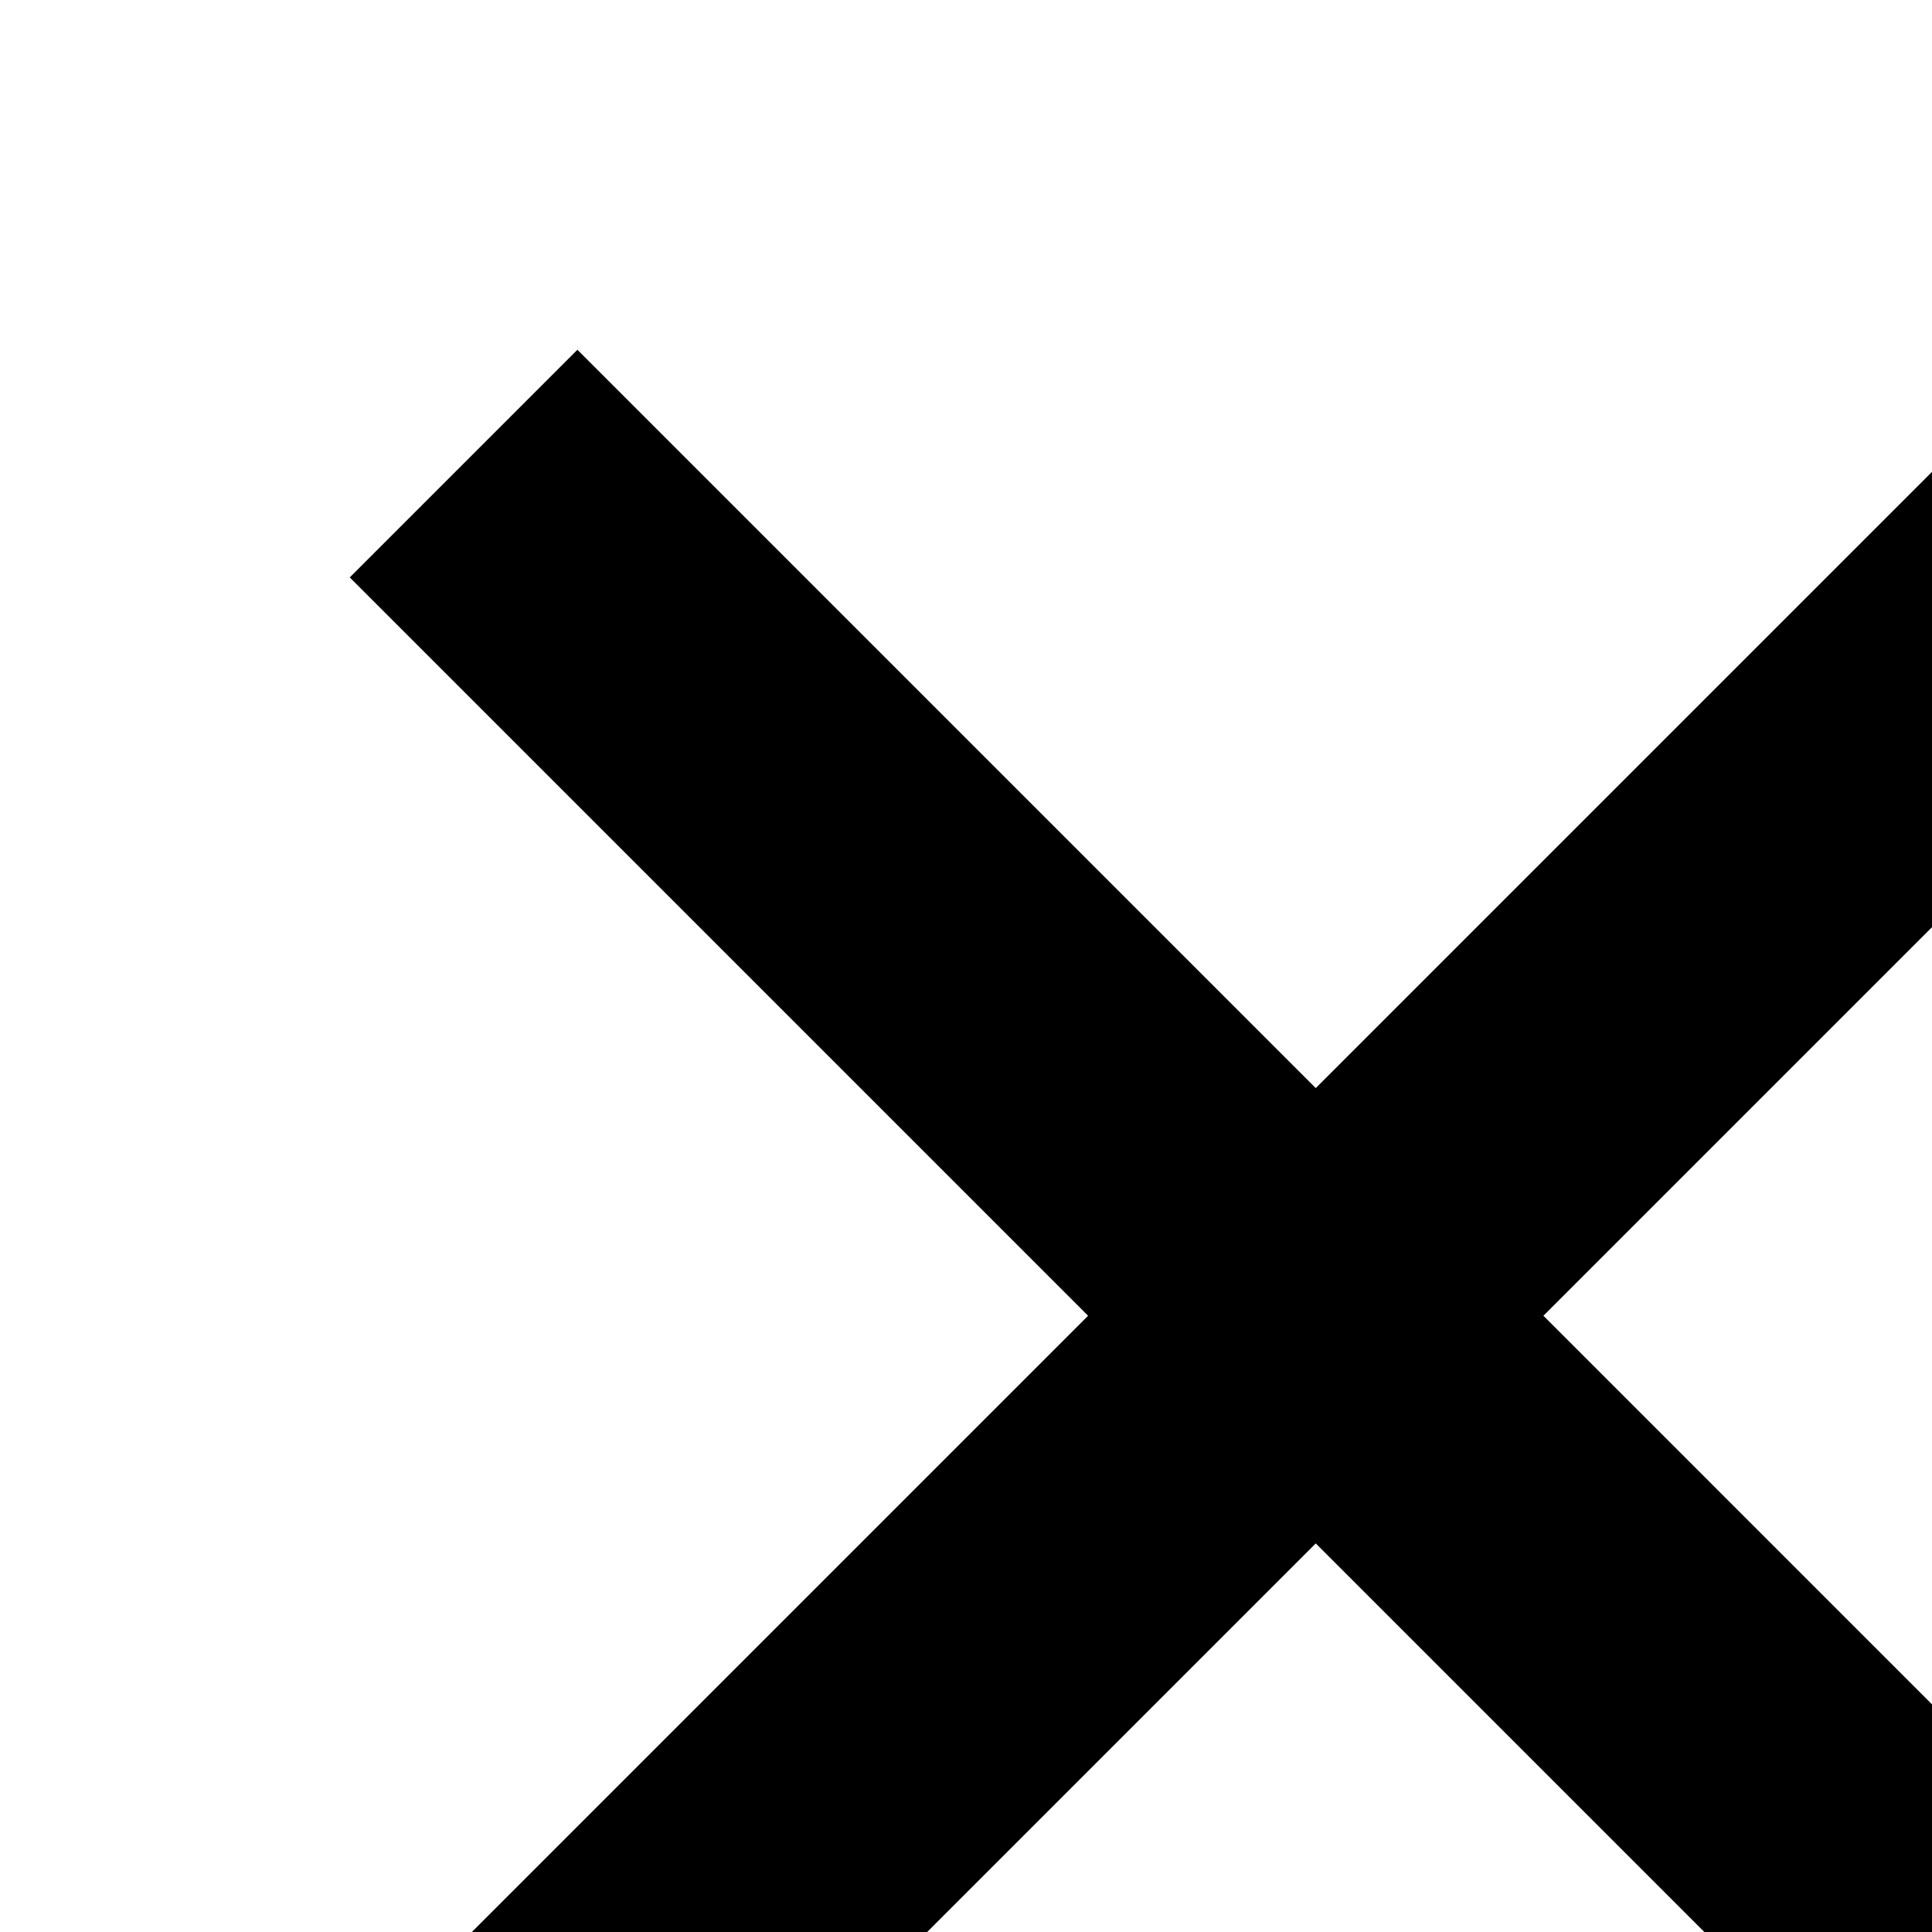
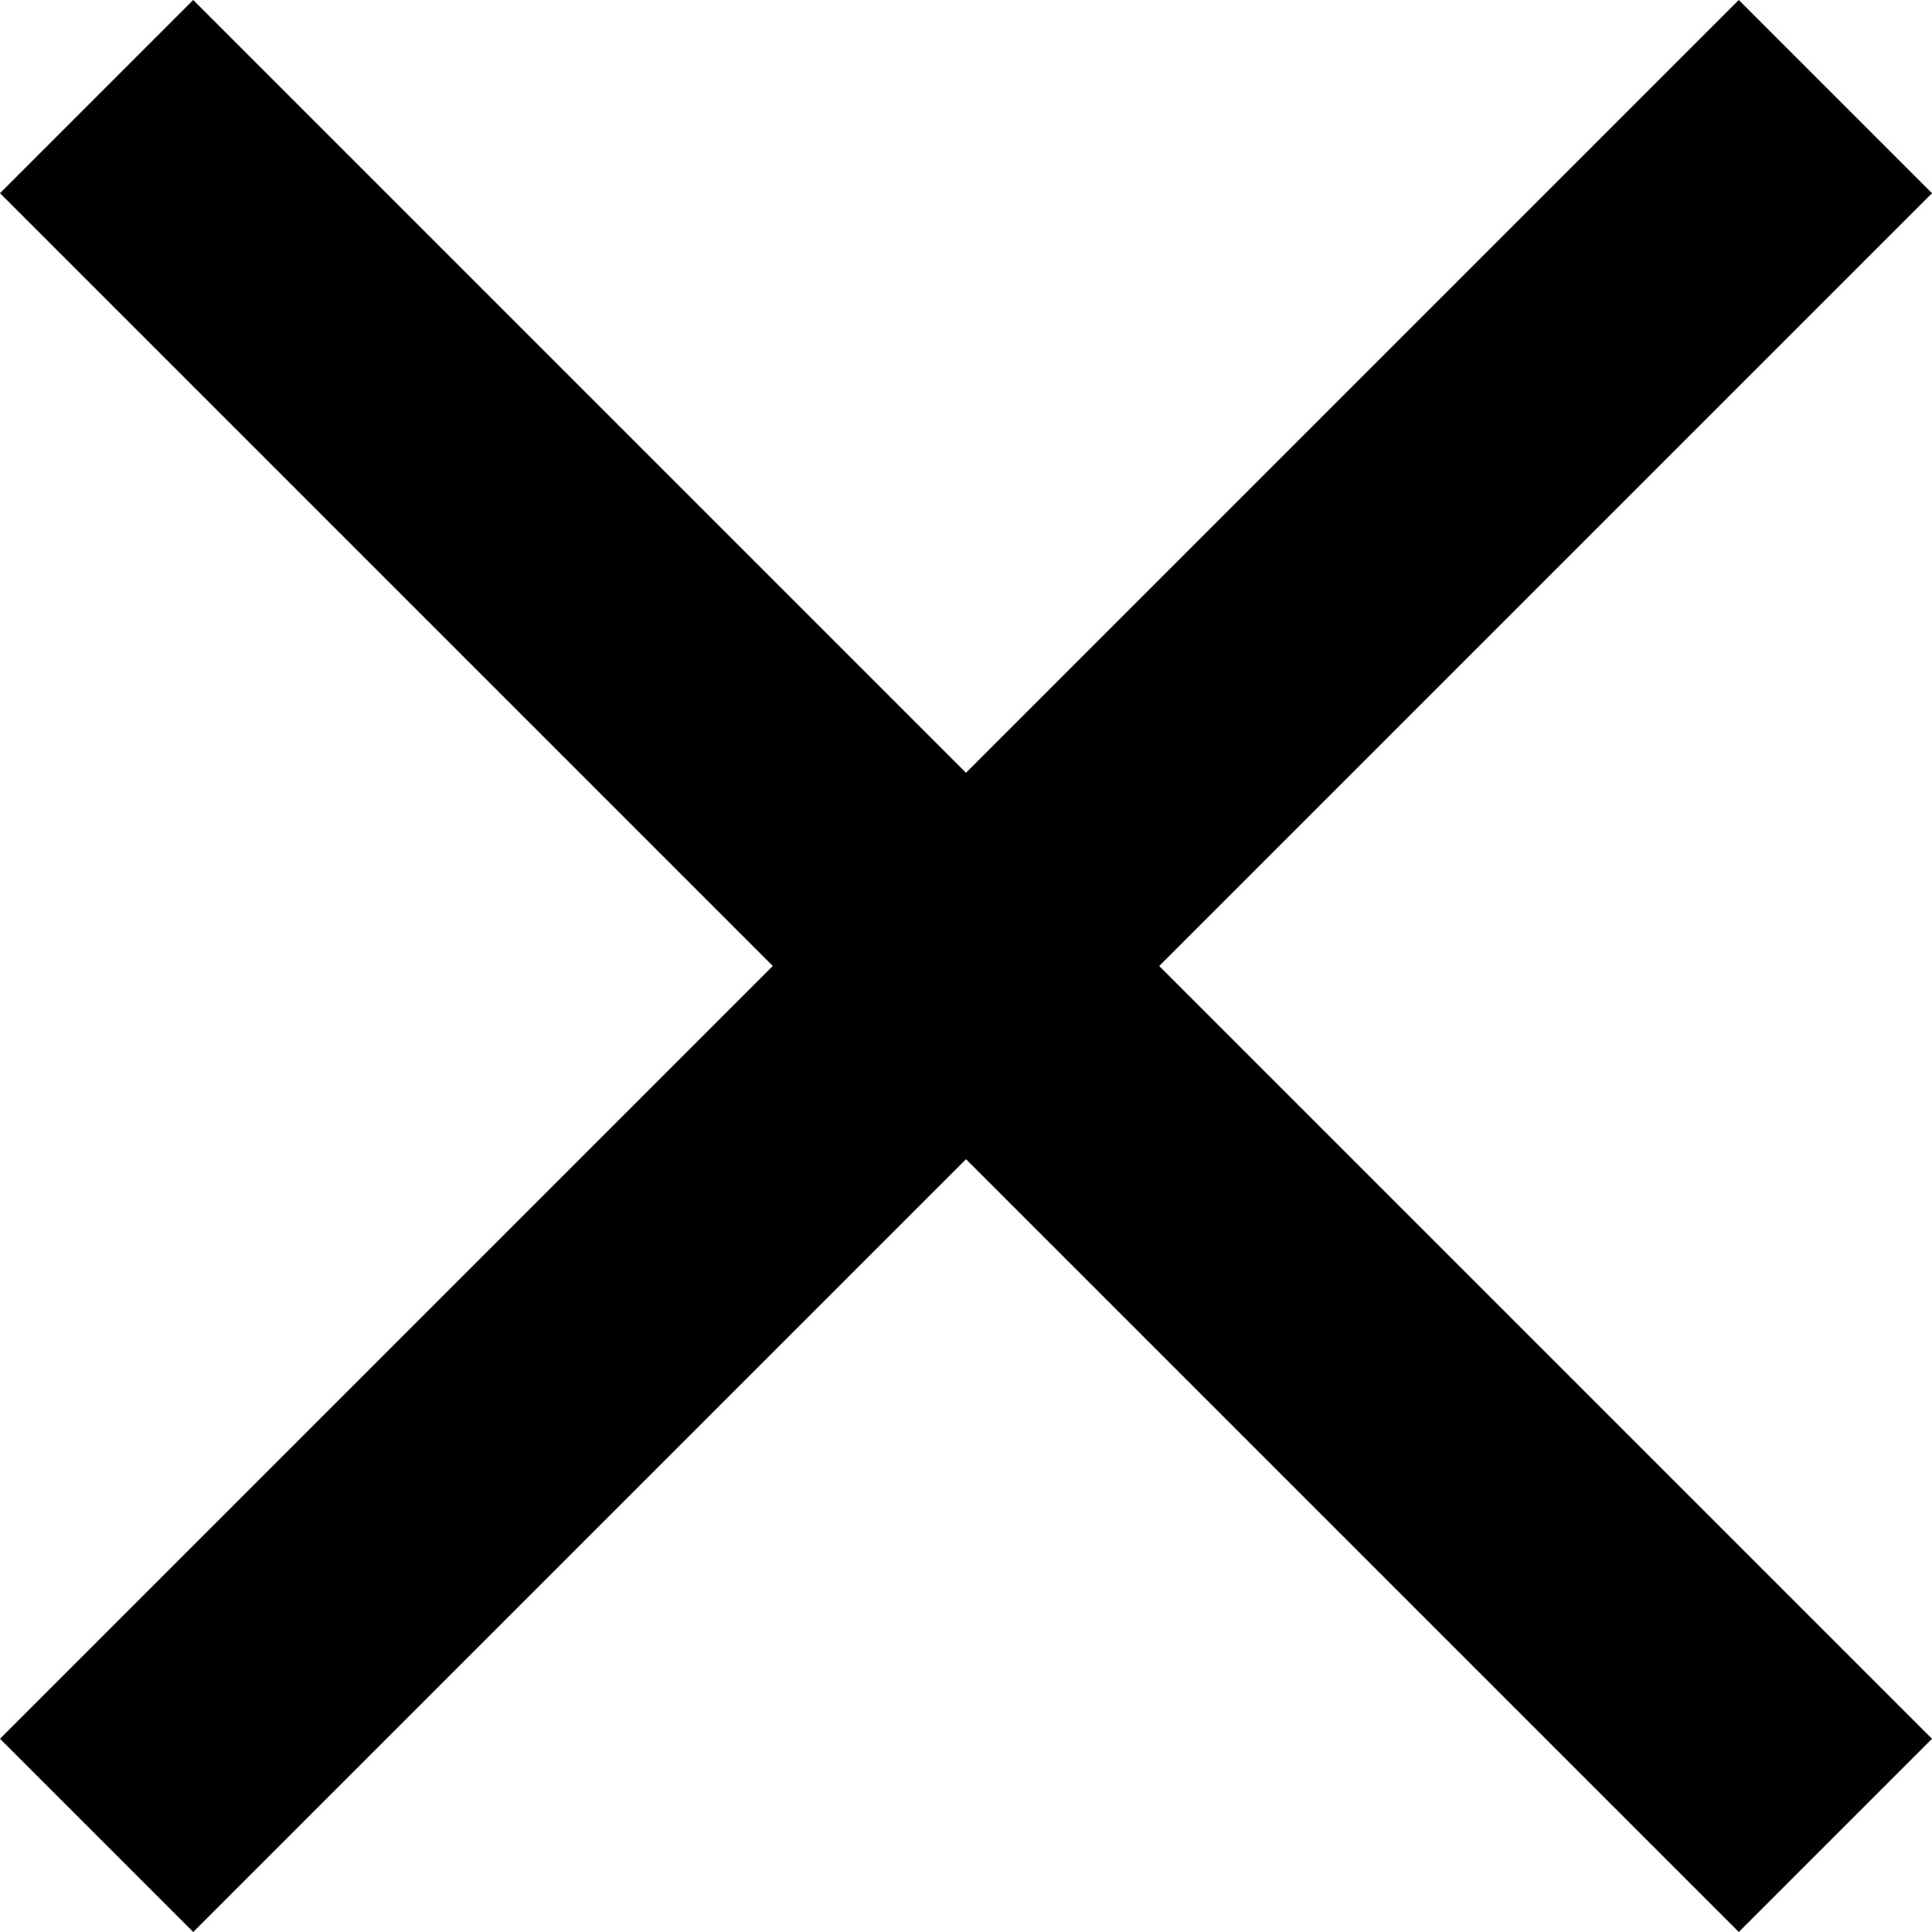
- <svg xmlns="http://www.w3.org/2000/svg" height="512" viewBox="-70 -70 386.667 386.667" width="512">
-   <path d="M386.667 45.564L341.103 0l-147.77 147.769L45.564 0 0 45.564l147.769 147.769L0 341.103l45.564 45.564 147.769-147.769 147.769 147.769 45.564-45.564-147.768-147.77z" />
+ <svg xmlns="http://www.w3.org/2000/svg" height="14" width="14">
+   <path d="M14 1.4L12.6 0 7 5.6 1.4 0 0 1.4 5.6 7 0 12.6 1.4 14 7 8.4l5.6 5.6 1.4-1.4L8.4 7 14 1.4z" />
</svg>
